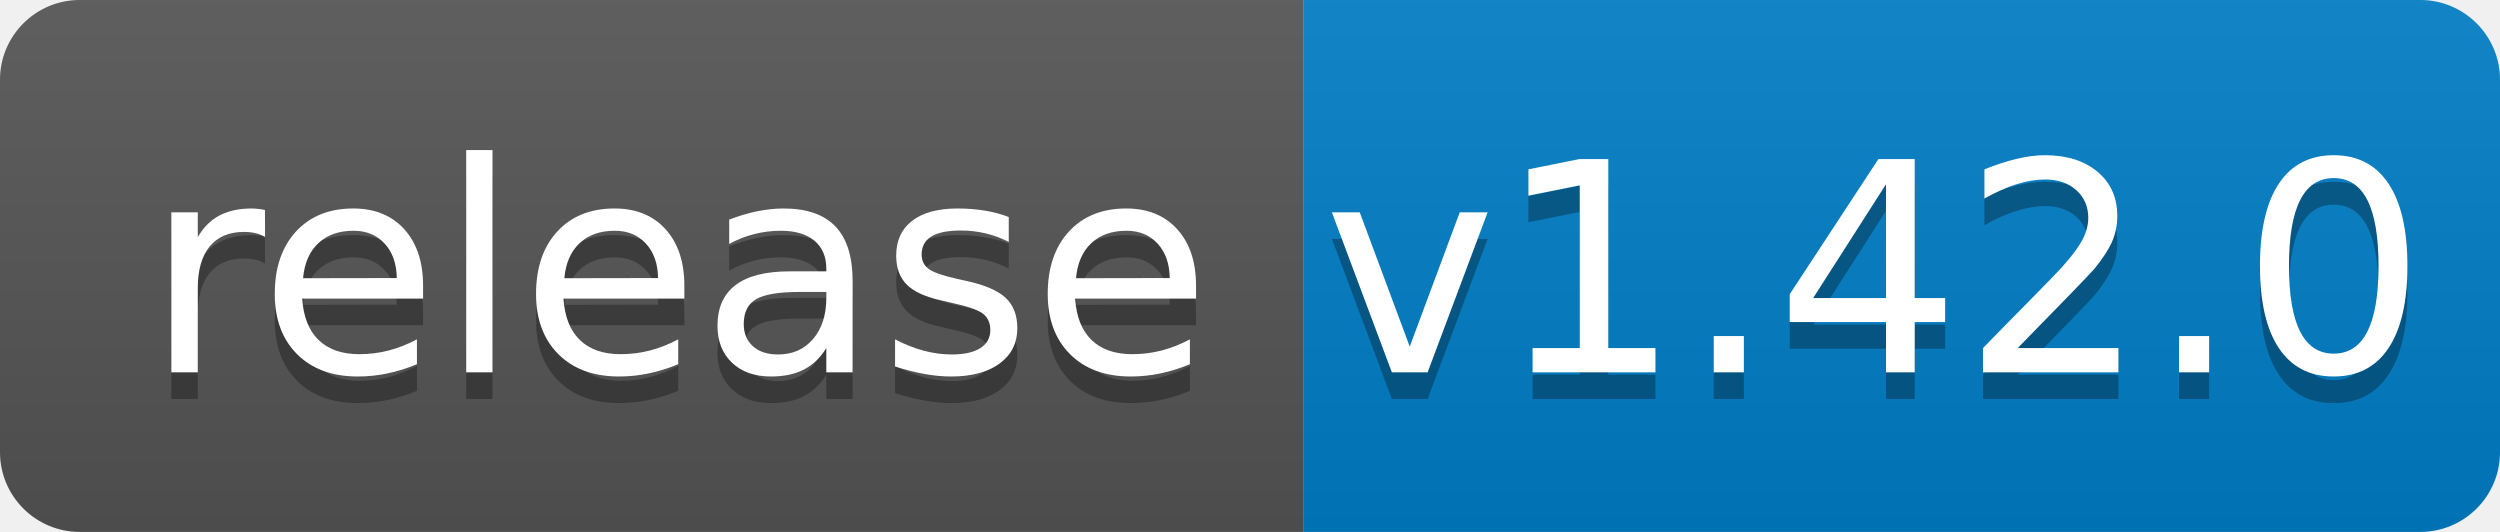
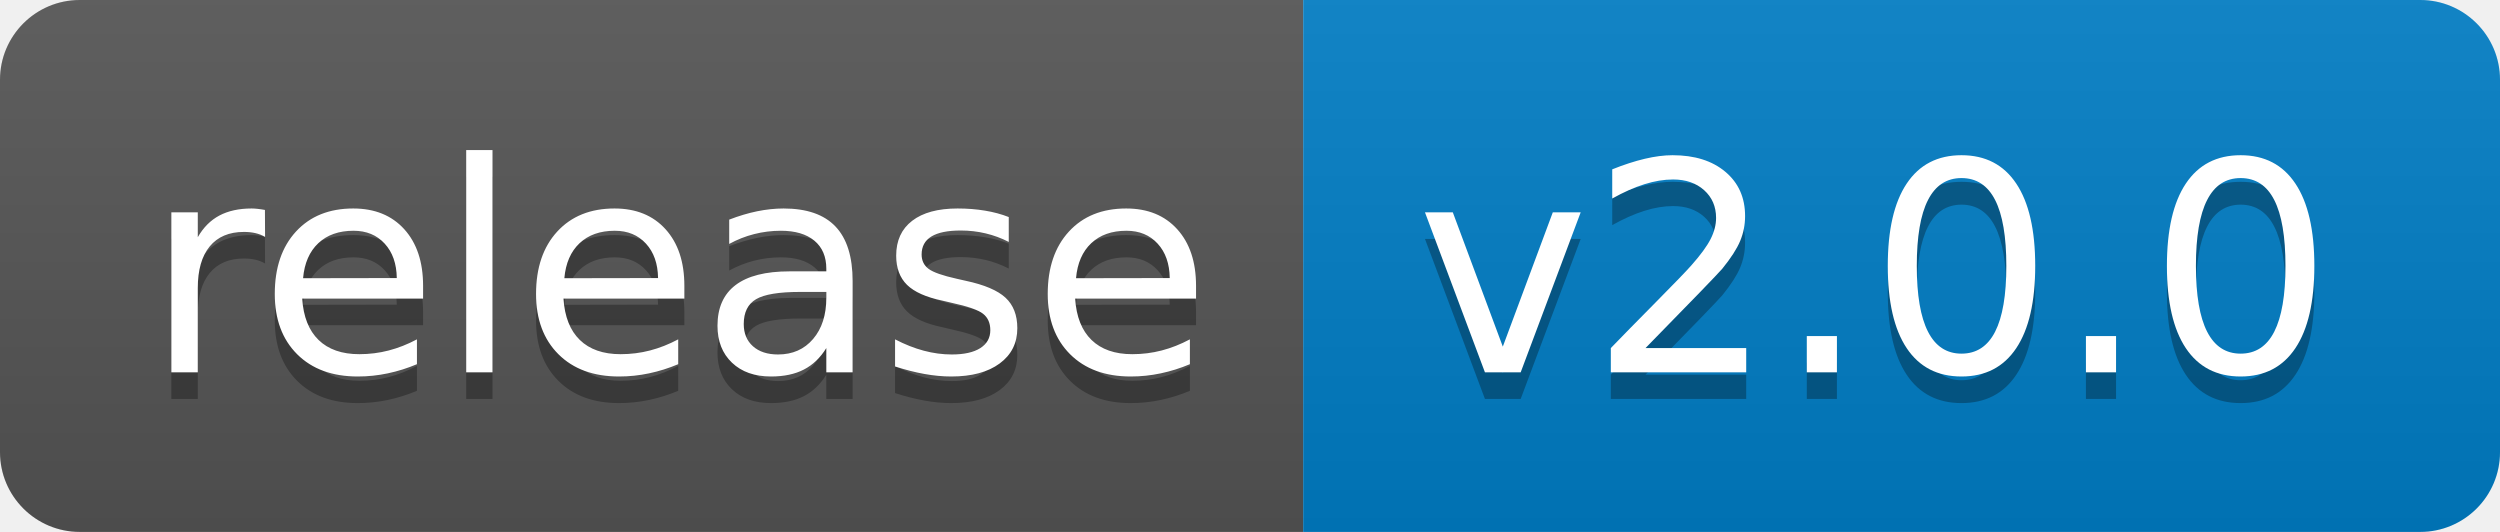
<svg xmlns="http://www.w3.org/2000/svg" width="94" height="20">
  <linearGradient id="b" x2="0" y2="100%">
    <stop offset="0" stop-color="#bbb" stop-opacity=".1" />
    <stop offset="1" stop-opacity=".1" />
  </linearGradient>
  <clipPath id="a">
    <rect width="94" height="20" rx="3" fill="#fff" />
  </clipPath>
  <g clip-path="url(#a)">
    <path fill="#555" d="M0 0h49v20H0z" />
    <path fill="#007ec6" d="M49 0h45v20H49z" />
    <path fill="url(#b)" d="M0 0h94v20H0z" />
  </g>
  <g fill="#fff" text-anchor="middle" font-family="DejaVu Sans,Verdana,Geneva,sans-serif" font-size="110">
    <text x="255" y="150" fill="#010101" fill-opacity=".3" transform="scale(.1)" textLength="390">release</text>
    <text x="255" y="140" transform="scale(.1)" textLength="390">release</text>
-     <text x="705" y="150" fill="#010101" fill-opacity=".3" transform="scale(.1)" textLength="350">v1.42.0</text>
-     <text x="705" y="140" transform="scale(.1)" textLength="350">v1.42.0</text>
+     <text x="705" y="150" fill="#010101" fill-opacity=".3" transform="scale(.1)" textLength="350">v2.0.0</text>
+     <text x="705" y="140" transform="scale(.1)" textLength="350">v2.0.0</text>
  </g>
</svg>
